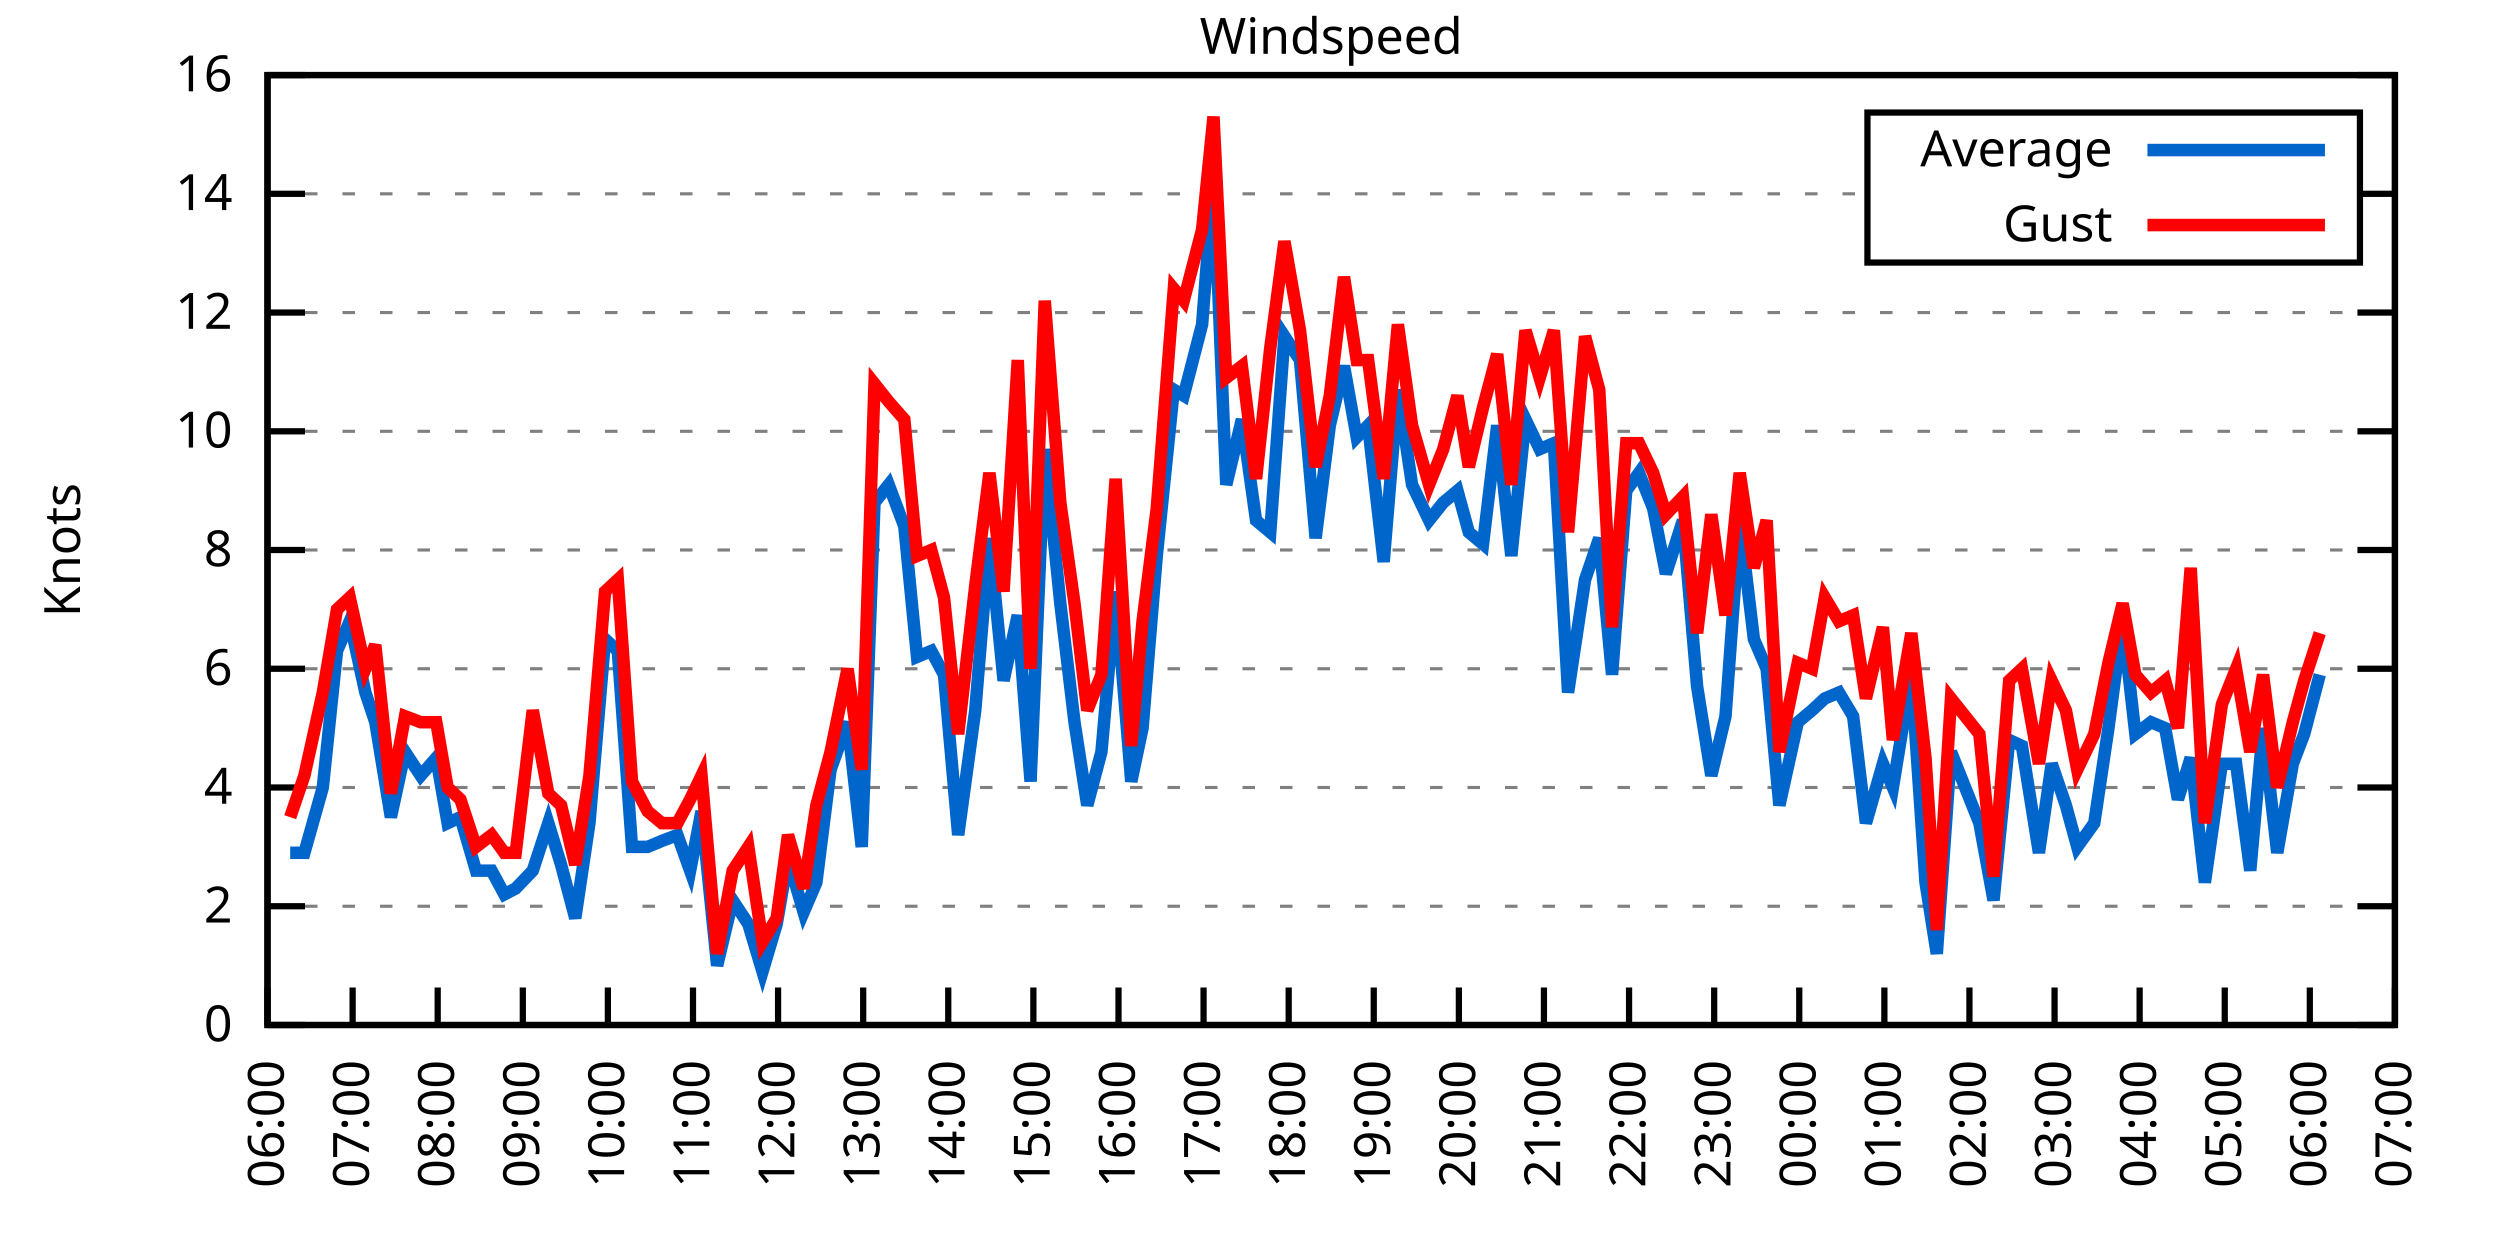
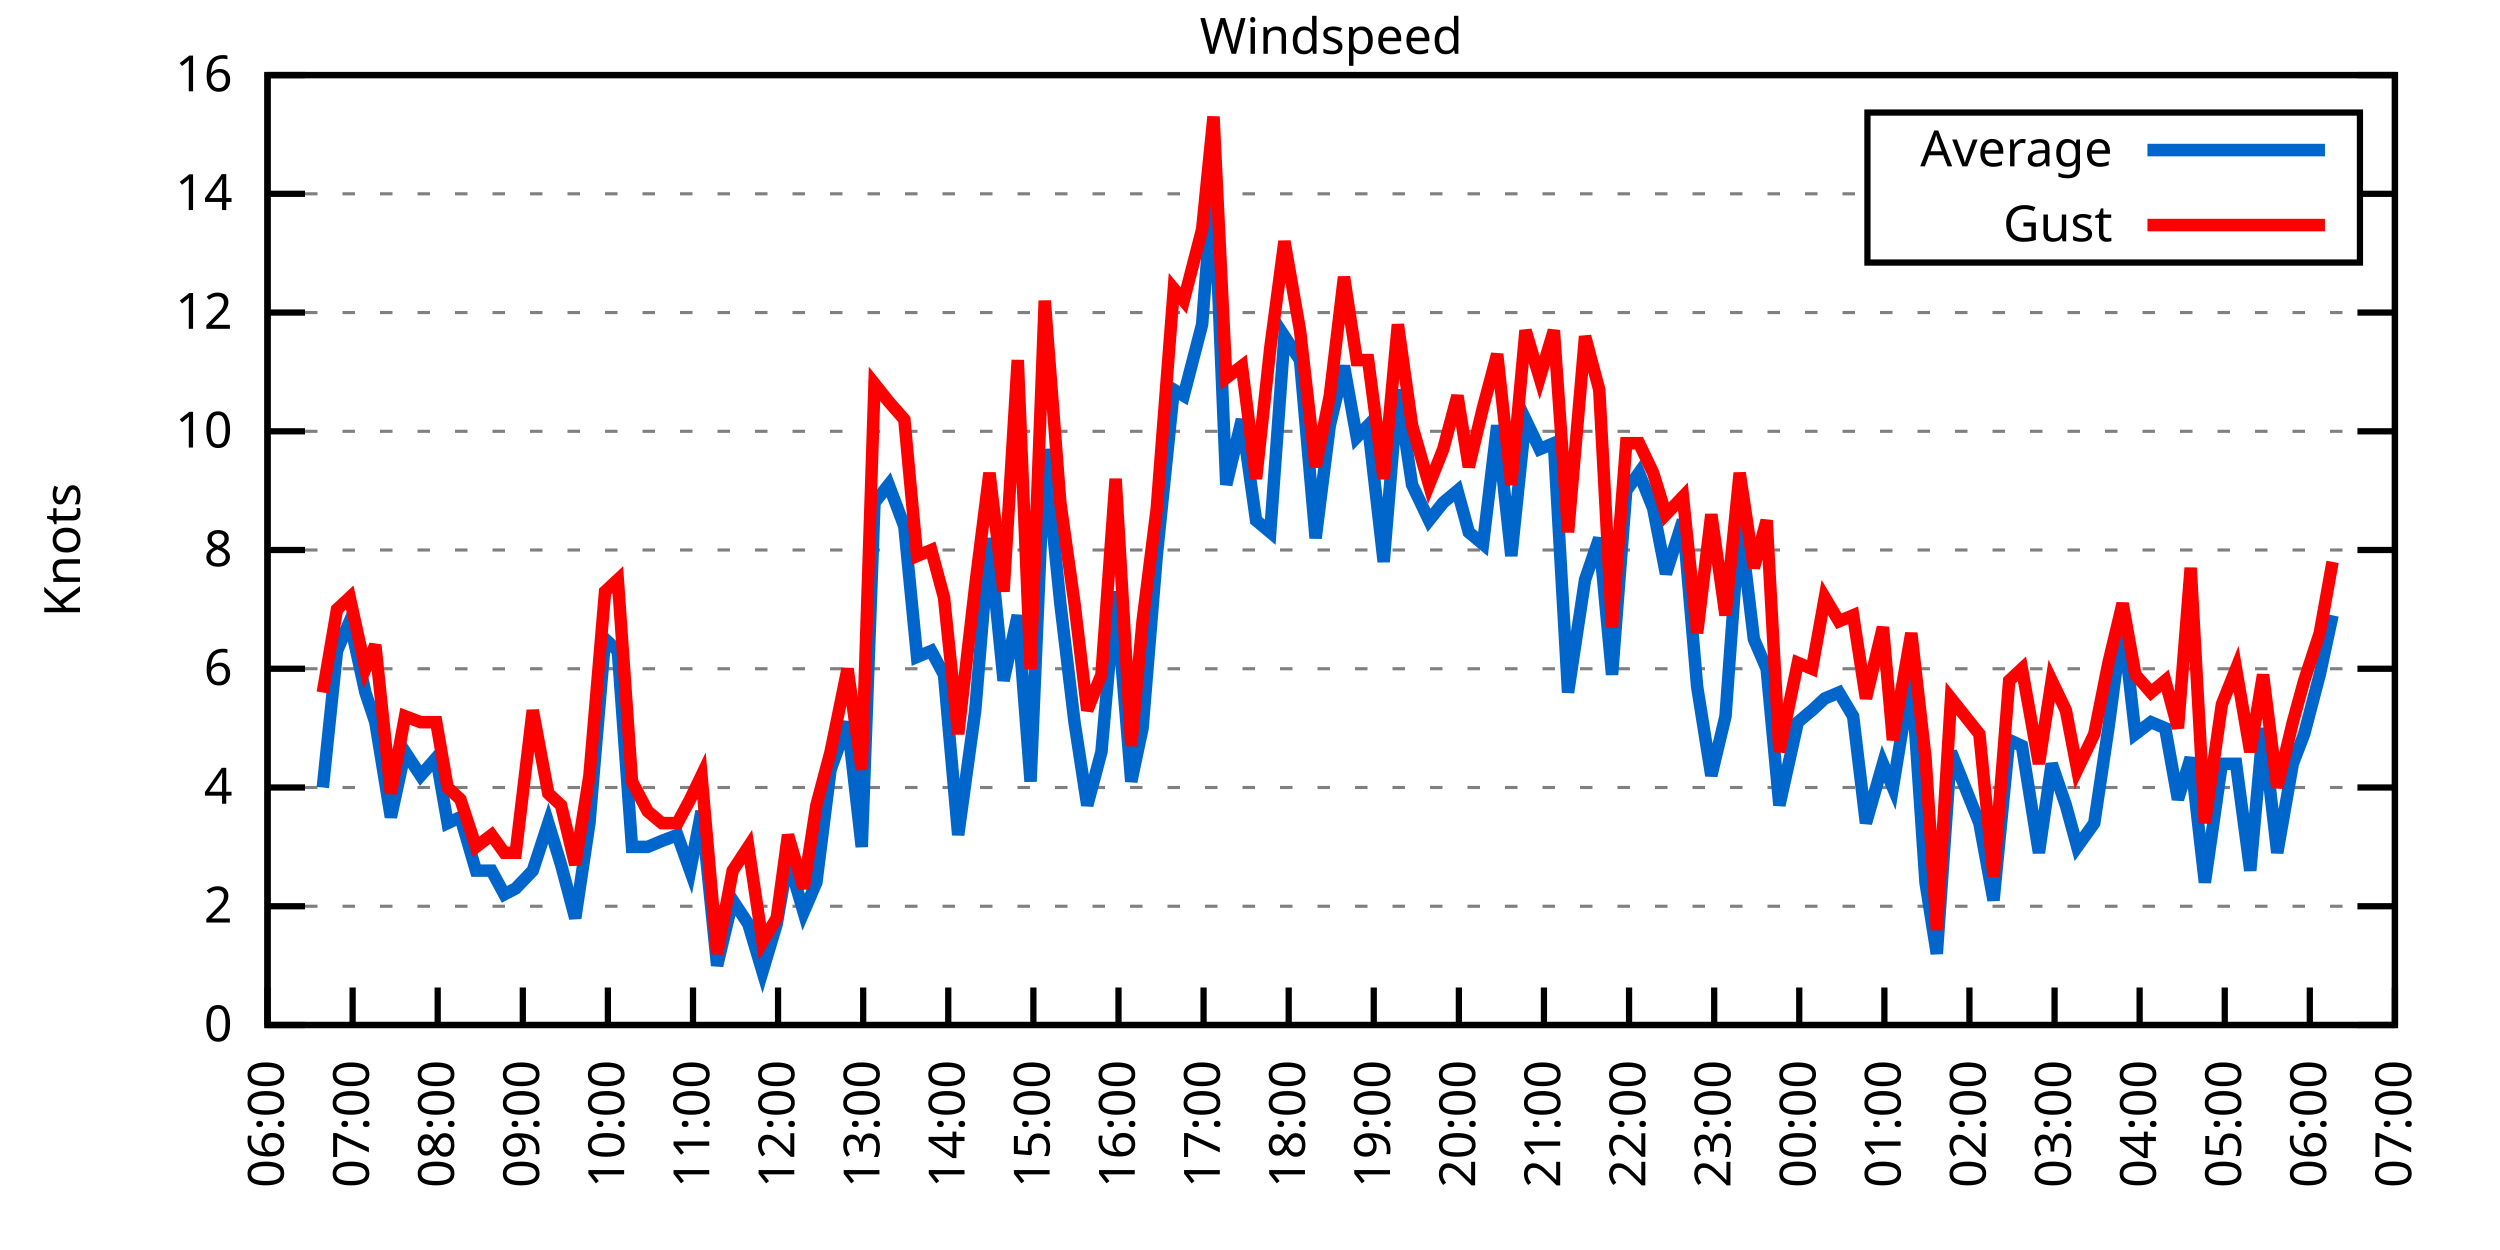
<svg xmlns="http://www.w3.org/2000/svg" xmlns:xlink="http://www.w3.org/1999/xlink" width="400" height="200" viewBox="0 0 400 200">
  <g id="gnuplot_canvas">
    <rect x="0" y="0" width="400" height="200" fill="none" />
    <defs>
      <circle id="gpDot" r="0.5" stroke-width="0.5" stroke="currentColor" />
      <path id="gpPt0" stroke-width="0.333" stroke="currentColor" d="M-1,0 h2 M0,-1 v2" />
      <path id="gpPt1" stroke-width="0.333" stroke="currentColor" d="M-1,-1 L1,1 M1,-1 L-1,1" />
      <path id="gpPt2" stroke-width="0.333" stroke="currentColor" d="M-1,0 L1,0 M0,-1 L0,1 M-1,-1 L1,1 M-1,1 L1,-1" />
      <rect id="gpPt3" stroke-width="0.333" stroke="currentColor" x="-1" y="-1" width="2" height="2" />
      <rect id="gpPt4" stroke-width="0.333" stroke="currentColor" fill="currentColor" x="-1" y="-1" width="2" height="2" />
      <circle id="gpPt5" stroke-width="0.333" stroke="currentColor" cx="0" cy="0" r="1" />
      <use xlink:href="#gpPt5" id="gpPt6" fill="currentColor" stroke="none" />
      <path id="gpPt7" stroke-width="0.333" stroke="currentColor" d="M0,-1.33 L-1.33,0.67 L1.33,0.67 z" />
      <use xlink:href="#gpPt7" id="gpPt8" fill="currentColor" stroke="none" />
      <use xlink:href="#gpPt7" id="gpPt9" stroke="currentColor" transform="rotate(180)" />
      <use xlink:href="#gpPt9" id="gpPt10" fill="currentColor" stroke="none" />
      <use xlink:href="#gpPt3" id="gpPt11" stroke="currentColor" transform="rotate(45)" />
      <use xlink:href="#gpPt11" id="gpPt12" fill="currentColor" stroke="none" />
      <path id="gpPt13" stroke-width="0.333" stroke="currentColor" d="M0,1.330 L1.265,0.411 L0.782,-1.067 L-0.782,-1.076 L-1.265,0.411 z" />
      <use xlink:href="#gpPt13" id="gpPt14" fill="currentColor" stroke="none" />
      <filter id="textbox" filterUnits="objectBoundingBox" x="0" y="0" height="1" width="1">
        <feFlood flood-color="white" flood-opacity="1" result="bgnd" />
        <feComposite in="SourceGraphic" in2="bgnd" operator="atop" />
      </filter>
      <filter id="greybox" filterUnits="objectBoundingBox" x="0" y="0" height="1" width="1">
        <feFlood flood-color="lightgrey" flood-opacity="1" result="grey" />
        <feComposite in="SourceGraphic" in2="grey" operator="atop" />
      </filter>
    </defs>
    <g fill="none" color="white" stroke="currentColor" stroke-width="1.00" stroke-linecap="butt" stroke-linejoin="miter">
</g>
    <g fill="none" color="black" stroke="currentColor" stroke-width="1.00" stroke-linecap="butt" stroke-linejoin="miter">
      <g stroke="none" shape-rendering="crispEdges">
        <polygon fill="rgb(255, 255, 255)" points="42.80,164.00 383.18,164.00 383.18,12.02 42.80,12.02 " />
      </g>
    </g>
    <g fill="none" color="black" stroke="currentColor" stroke-width="1.00" stroke-linecap="butt" stroke-linejoin="miter">
</g>
    <g fill="none" color="black" stroke="black" stroke-width="0.50" stroke-linecap="butt" stroke-linejoin="miter">
</g>
    <g fill="none" color="gray" stroke="currentColor" stroke-width="0.50" stroke-linecap="butt" stroke-linejoin="miter">
      <path stroke="gray" stroke-dasharray="2,4" class="gridline" d="M42.80,164.00 L383.19,164.00  " />
    </g>
    <g fill="none" color="gray" stroke="gray" stroke-width="1.00" stroke-linecap="butt" stroke-linejoin="miter">
</g>
    <g fill="none" color="black" stroke="currentColor" stroke-width="1.00" stroke-linecap="butt" stroke-linejoin="miter">
      <path stroke="black" d="M42.80,164.00 L48.80,164.00 M383.19,164.00 L377.19,164.00  " />
      <g transform="translate(37.20,166.60)" stroke="none" fill="black" font-family="Sans" font-size="8.00" text-anchor="end">
        <text>
          <tspan font-family="Sans"> 0</tspan>
        </text>
      </g>
    </g>
    <g fill="none" color="black" stroke="currentColor" stroke-width="1.00" stroke-linecap="butt" stroke-linejoin="miter">
</g>
    <g fill="none" color="black" stroke="black" stroke-width="0.50" stroke-linecap="butt" stroke-linejoin="miter">
</g>
    <g fill="none" color="gray" stroke="currentColor" stroke-width="0.50" stroke-linecap="butt" stroke-linejoin="miter">
      <path stroke="gray" stroke-dasharray="2,4" class="gridline" d="M42.80,145.00 L383.19,145.00  " />
    </g>
    <g fill="none" color="gray" stroke="gray" stroke-width="1.00" stroke-linecap="butt" stroke-linejoin="miter">
</g>
    <g fill="none" color="black" stroke="currentColor" stroke-width="1.00" stroke-linecap="butt" stroke-linejoin="miter">
      <path stroke="black" d="M42.80,145.00 L48.80,145.00 M383.19,145.00 L377.19,145.00  " />
      <g transform="translate(37.20,147.60)" stroke="none" fill="black" font-family="Sans" font-size="8.00" text-anchor="end">
        <text>
          <tspan font-family="Sans"> 2</tspan>
        </text>
      </g>
    </g>
    <g fill="none" color="black" stroke="currentColor" stroke-width="1.00" stroke-linecap="butt" stroke-linejoin="miter">
</g>
    <g fill="none" color="black" stroke="black" stroke-width="0.50" stroke-linecap="butt" stroke-linejoin="miter">
</g>
    <g fill="none" color="gray" stroke="currentColor" stroke-width="0.50" stroke-linecap="butt" stroke-linejoin="miter">
      <path stroke="gray" stroke-dasharray="2,4" class="gridline" d="M42.80,126.00 L383.19,126.00  " />
    </g>
    <g fill="none" color="gray" stroke="gray" stroke-width="1.00" stroke-linecap="butt" stroke-linejoin="miter">
</g>
    <g fill="none" color="black" stroke="currentColor" stroke-width="1.00" stroke-linecap="butt" stroke-linejoin="miter">
      <path stroke="black" d="M42.80,126.00 L48.80,126.00 M383.19,126.00 L377.19,126.00  " />
      <g transform="translate(37.20,128.60)" stroke="none" fill="black" font-family="Sans" font-size="8.00" text-anchor="end">
        <text>
          <tspan font-family="Sans"> 4</tspan>
        </text>
      </g>
    </g>
    <g fill="none" color="black" stroke="currentColor" stroke-width="1.00" stroke-linecap="butt" stroke-linejoin="miter">
</g>
    <g fill="none" color="black" stroke="black" stroke-width="0.50" stroke-linecap="butt" stroke-linejoin="miter">
</g>
    <g fill="none" color="gray" stroke="currentColor" stroke-width="0.50" stroke-linecap="butt" stroke-linejoin="miter">
      <path stroke="gray" stroke-dasharray="2,4" class="gridline" d="M42.80,107.00 L383.19,107.00  " />
    </g>
    <g fill="none" color="gray" stroke="gray" stroke-width="1.00" stroke-linecap="butt" stroke-linejoin="miter">
</g>
    <g fill="none" color="black" stroke="currentColor" stroke-width="1.00" stroke-linecap="butt" stroke-linejoin="miter">
      <path stroke="black" d="M42.80,107.00 L48.80,107.00 M383.19,107.00 L377.19,107.00  " />
      <g transform="translate(37.20,109.60)" stroke="none" fill="black" font-family="Sans" font-size="8.00" text-anchor="end">
        <text>
          <tspan font-family="Sans"> 6</tspan>
        </text>
      </g>
    </g>
    <g fill="none" color="black" stroke="currentColor" stroke-width="1.00" stroke-linecap="butt" stroke-linejoin="miter">
</g>
    <g fill="none" color="black" stroke="black" stroke-width="0.50" stroke-linecap="butt" stroke-linejoin="miter">
</g>
    <g fill="none" color="gray" stroke="currentColor" stroke-width="0.50" stroke-linecap="butt" stroke-linejoin="miter">
      <path stroke="gray" stroke-dasharray="2,4" class="gridline" d="M42.80,88.00 L383.19,88.00  " />
    </g>
    <g fill="none" color="gray" stroke="gray" stroke-width="1.00" stroke-linecap="butt" stroke-linejoin="miter">
</g>
    <g fill="none" color="black" stroke="currentColor" stroke-width="1.00" stroke-linecap="butt" stroke-linejoin="miter">
      <path stroke="black" d="M42.80,88.00 L48.80,88.00 M383.19,88.00 L377.19,88.00  " />
      <g transform="translate(37.20,90.60)" stroke="none" fill="black" font-family="Sans" font-size="8.00" text-anchor="end">
        <text>
          <tspan font-family="Sans"> 8</tspan>
        </text>
      </g>
    </g>
    <g fill="none" color="black" stroke="currentColor" stroke-width="1.00" stroke-linecap="butt" stroke-linejoin="miter">
</g>
    <g fill="none" color="black" stroke="black" stroke-width="0.50" stroke-linecap="butt" stroke-linejoin="miter">
</g>
    <g fill="none" color="gray" stroke="currentColor" stroke-width="0.50" stroke-linecap="butt" stroke-linejoin="miter">
      <path stroke="gray" stroke-dasharray="2,4" class="gridline" d="M42.80,69.01 L383.19,69.01  " />
    </g>
    <g fill="none" color="gray" stroke="gray" stroke-width="1.00" stroke-linecap="butt" stroke-linejoin="miter">
</g>
    <g fill="none" color="black" stroke="currentColor" stroke-width="1.00" stroke-linecap="butt" stroke-linejoin="miter">
      <path stroke="black" d="M42.80,69.01 L48.80,69.01 M383.19,69.01 L377.19,69.01  " />
      <g transform="translate(37.20,71.61)" stroke="none" fill="black" font-family="Sans" font-size="8.00" text-anchor="end">
        <text>
          <tspan font-family="Sans"> 10</tspan>
        </text>
      </g>
    </g>
    <g fill="none" color="black" stroke="currentColor" stroke-width="1.00" stroke-linecap="butt" stroke-linejoin="miter">
</g>
    <g fill="none" color="black" stroke="black" stroke-width="0.50" stroke-linecap="butt" stroke-linejoin="miter">
</g>
    <g fill="none" color="gray" stroke="currentColor" stroke-width="0.50" stroke-linecap="butt" stroke-linejoin="miter">
      <path stroke="gray" stroke-dasharray="2,4" class="gridline" d="M42.80,50.01 L383.19,50.01  " />
    </g>
    <g fill="none" color="gray" stroke="gray" stroke-width="1.00" stroke-linecap="butt" stroke-linejoin="miter">
</g>
    <g fill="none" color="black" stroke="currentColor" stroke-width="1.00" stroke-linecap="butt" stroke-linejoin="miter">
      <path stroke="black" d="M42.80,50.01 L48.80,50.01 M383.19,50.01 L377.19,50.01  " />
      <g transform="translate(37.20,52.61)" stroke="none" fill="black" font-family="Sans" font-size="8.00" text-anchor="end">
        <text>
          <tspan font-family="Sans"> 12</tspan>
        </text>
      </g>
    </g>
    <g fill="none" color="black" stroke="currentColor" stroke-width="1.00" stroke-linecap="butt" stroke-linejoin="miter">
</g>
    <g fill="none" color="black" stroke="black" stroke-width="0.50" stroke-linecap="butt" stroke-linejoin="miter">
</g>
    <g fill="none" color="gray" stroke="currentColor" stroke-width="0.50" stroke-linecap="butt" stroke-linejoin="miter">
      <path stroke="gray" stroke-dasharray="2,4" class="gridline" d="M42.80,31.01 L298.79,31.01 M377.59,31.01 L383.19,31.01  " />
    </g>
    <g fill="none" color="gray" stroke="gray" stroke-width="1.00" stroke-linecap="butt" stroke-linejoin="miter">
</g>
    <g fill="none" color="black" stroke="currentColor" stroke-width="1.00" stroke-linecap="butt" stroke-linejoin="miter">
      <path stroke="black" d="M42.80,31.01 L48.80,31.01 M383.19,31.01 L377.19,31.01  " />
      <g transform="translate(37.20,33.61)" stroke="none" fill="black" font-family="Sans" font-size="8.00" text-anchor="end">
        <text>
          <tspan font-family="Sans"> 14</tspan>
        </text>
      </g>
    </g>
    <g fill="none" color="black" stroke="currentColor" stroke-width="1.00" stroke-linecap="butt" stroke-linejoin="miter">
</g>
    <g fill="none" color="black" stroke="black" stroke-width="0.50" stroke-linecap="butt" stroke-linejoin="miter">
</g>
    <g fill="none" color="gray" stroke="currentColor" stroke-width="0.50" stroke-linecap="butt" stroke-linejoin="miter">
      <path stroke="gray" stroke-dasharray="2,4" class="gridline" d="M42.80,12.01 L383.19,12.01  " />
    </g>
    <g fill="none" color="gray" stroke="gray" stroke-width="1.00" stroke-linecap="butt" stroke-linejoin="miter">
</g>
    <g fill="none" color="black" stroke="currentColor" stroke-width="1.00" stroke-linecap="butt" stroke-linejoin="miter">
      <path stroke="black" d="M42.80,12.01 L48.80,12.01 M383.19,12.01 L377.19,12.01  " />
      <g transform="translate(37.20,14.61)" stroke="none" fill="black" font-family="Sans" font-size="8.00" text-anchor="end">
        <text>
          <tspan font-family="Sans"> 16</tspan>
        </text>
      </g>
    </g>
    <g fill="none" color="black" stroke="currentColor" stroke-width="1.00" stroke-linecap="butt" stroke-linejoin="miter">
      <path stroke="black" d="M42.80,164.00 L42.80,158.00  " />
      <g transform="translate(45.40,169.60) rotate(270.00)" stroke="none" fill="black" font-family="Sans" font-size="8.00" text-anchor="end">
        <text>
          <tspan font-family="Sans">06:00</tspan>
        </text>
      </g>
    </g>
    <g fill="none" color="black" stroke="currentColor" stroke-width="1.00" stroke-linecap="butt" stroke-linejoin="miter">
      <path stroke="black" d="M56.42,164.00 L56.42,158.00  " />
      <g transform="translate(59.02,169.60) rotate(270.00)" stroke="none" fill="black" font-family="Sans" font-size="8.00" text-anchor="end">
        <text>
          <tspan font-family="Sans">07:00</tspan>
        </text>
      </g>
    </g>
    <g fill="none" color="black" stroke="currentColor" stroke-width="1.00" stroke-linecap="butt" stroke-linejoin="miter">
      <path stroke="black" d="M70.03,164.00 L70.03,158.00  " />
      <g transform="translate(72.63,169.60) rotate(270.00)" stroke="none" fill="black" font-family="Sans" font-size="8.00" text-anchor="end">
        <text>
          <tspan font-family="Sans">08:00</tspan>
        </text>
      </g>
    </g>
    <g fill="none" color="black" stroke="currentColor" stroke-width="1.00" stroke-linecap="butt" stroke-linejoin="miter">
      <path stroke="black" d="M83.65,164.00 L83.65,158.00  " />
      <g transform="translate(86.25,169.60) rotate(270.00)" stroke="none" fill="black" font-family="Sans" font-size="8.00" text-anchor="end">
        <text>
          <tspan font-family="Sans">09:00</tspan>
        </text>
      </g>
    </g>
    <g fill="none" color="black" stroke="currentColor" stroke-width="1.00" stroke-linecap="butt" stroke-linejoin="miter">
      <path stroke="black" d="M97.26,164.00 L97.26,158.00  " />
      <g transform="translate(99.86,169.60) rotate(270.00)" stroke="none" fill="black" font-family="Sans" font-size="8.00" text-anchor="end">
        <text>
          <tspan font-family="Sans">10:00</tspan>
        </text>
      </g>
    </g>
    <g fill="none" color="black" stroke="currentColor" stroke-width="1.00" stroke-linecap="butt" stroke-linejoin="miter">
      <path stroke="black" d="M110.88,164.00 L110.88,158.00  " />
      <g transform="translate(113.48,169.60) rotate(270.00)" stroke="none" fill="black" font-family="Sans" font-size="8.00" text-anchor="end">
        <text>
          <tspan font-family="Sans">11:00</tspan>
        </text>
      </g>
    </g>
    <g fill="none" color="black" stroke="currentColor" stroke-width="1.00" stroke-linecap="butt" stroke-linejoin="miter">
      <path stroke="black" d="M124.49,164.00 L124.49,158.00  " />
      <g transform="translate(127.09,169.60) rotate(270.00)" stroke="none" fill="black" font-family="Sans" font-size="8.00" text-anchor="end">
        <text>
          <tspan font-family="Sans">12:00</tspan>
        </text>
      </g>
    </g>
    <g fill="none" color="black" stroke="currentColor" stroke-width="1.00" stroke-linecap="butt" stroke-linejoin="miter">
      <path stroke="black" d="M138.11,164.00 L138.11,158.00  " />
      <g transform="translate(140.71,169.60) rotate(270.00)" stroke="none" fill="black" font-family="Sans" font-size="8.00" text-anchor="end">
        <text>
          <tspan font-family="Sans">13:00</tspan>
        </text>
      </g>
    </g>
    <g fill="none" color="black" stroke="currentColor" stroke-width="1.00" stroke-linecap="butt" stroke-linejoin="miter">
      <path stroke="black" d="M151.72,164.00 L151.72,158.00  " />
      <g transform="translate(154.32,169.60) rotate(270.00)" stroke="none" fill="black" font-family="Sans" font-size="8.00" text-anchor="end">
        <text>
          <tspan font-family="Sans">14:00</tspan>
        </text>
      </g>
    </g>
    <g fill="none" color="black" stroke="currentColor" stroke-width="1.00" stroke-linecap="butt" stroke-linejoin="miter">
      <path stroke="black" d="M165.34,164.00 L165.34,158.00  " />
      <g transform="translate(167.94,169.60) rotate(270.00)" stroke="none" fill="black" font-family="Sans" font-size="8.00" text-anchor="end">
        <text>
          <tspan font-family="Sans">15:00</tspan>
        </text>
      </g>
    </g>
    <g fill="none" color="black" stroke="currentColor" stroke-width="1.00" stroke-linecap="butt" stroke-linejoin="miter">
      <path stroke="black" d="M178.96,164.00 L178.96,158.00  " />
      <g transform="translate(181.56,169.60) rotate(270.00)" stroke="none" fill="black" font-family="Sans" font-size="8.00" text-anchor="end">
        <text>
          <tspan font-family="Sans">16:00</tspan>
        </text>
      </g>
    </g>
    <g fill="none" color="black" stroke="currentColor" stroke-width="1.00" stroke-linecap="butt" stroke-linejoin="miter">
      <path stroke="black" d="M192.57,164.00 L192.57,158.00  " />
      <g transform="translate(195.17,169.60) rotate(270.00)" stroke="none" fill="black" font-family="Sans" font-size="8.00" text-anchor="end">
        <text>
          <tspan font-family="Sans">17:00</tspan>
        </text>
      </g>
    </g>
    <g fill="none" color="black" stroke="currentColor" stroke-width="1.00" stroke-linecap="butt" stroke-linejoin="miter">
      <path stroke="black" d="M206.19,164.00 L206.19,158.00  " />
      <g transform="translate(208.79,169.60) rotate(270.00)" stroke="none" fill="black" font-family="Sans" font-size="8.00" text-anchor="end">
        <text>
          <tspan font-family="Sans">18:00</tspan>
        </text>
      </g>
    </g>
    <g fill="none" color="black" stroke="currentColor" stroke-width="1.00" stroke-linecap="butt" stroke-linejoin="miter">
      <path stroke="black" d="M219.80,164.00 L219.80,158.00  " />
      <g transform="translate(222.40,169.60) rotate(270.00)" stroke="none" fill="black" font-family="Sans" font-size="8.00" text-anchor="end">
        <text>
          <tspan font-family="Sans">19:00</tspan>
        </text>
      </g>
    </g>
    <g fill="none" color="black" stroke="currentColor" stroke-width="1.00" stroke-linecap="butt" stroke-linejoin="miter">
      <path stroke="black" d="M233.42,164.00 L233.42,158.00  " />
      <g transform="translate(236.02,169.60) rotate(270.00)" stroke="none" fill="black" font-family="Sans" font-size="8.00" text-anchor="end">
        <text>
          <tspan font-family="Sans">20:00</tspan>
        </text>
      </g>
    </g>
    <g fill="none" color="black" stroke="currentColor" stroke-width="1.00" stroke-linecap="butt" stroke-linejoin="miter">
      <path stroke="black" d="M247.03,164.00 L247.03,158.00  " />
      <g transform="translate(249.63,169.60) rotate(270.00)" stroke="none" fill="black" font-family="Sans" font-size="8.00" text-anchor="end">
        <text>
          <tspan font-family="Sans">21:00</tspan>
        </text>
      </g>
    </g>
    <g fill="none" color="black" stroke="currentColor" stroke-width="1.00" stroke-linecap="butt" stroke-linejoin="miter">
      <path stroke="black" d="M260.65,164.00 L260.65,158.00  " />
      <g transform="translate(263.25,169.60) rotate(270.00)" stroke="none" fill="black" font-family="Sans" font-size="8.00" text-anchor="end">
        <text>
          <tspan font-family="Sans">22:00</tspan>
        </text>
      </g>
    </g>
    <g fill="none" color="black" stroke="currentColor" stroke-width="1.00" stroke-linecap="butt" stroke-linejoin="miter">
      <path stroke="black" d="M274.27,164.00 L274.27,158.00  " />
      <g transform="translate(276.87,169.60) rotate(270.00)" stroke="none" fill="black" font-family="Sans" font-size="8.00" text-anchor="end">
        <text>
          <tspan font-family="Sans">23:00</tspan>
        </text>
      </g>
    </g>
    <g fill="none" color="black" stroke="currentColor" stroke-width="1.00" stroke-linecap="butt" stroke-linejoin="miter">
      <path stroke="black" d="M287.88,164.00 L287.88,158.00  " />
      <g transform="translate(290.48,169.60) rotate(270.00)" stroke="none" fill="black" font-family="Sans" font-size="8.00" text-anchor="end">
        <text>
          <tspan font-family="Sans">00:00</tspan>
        </text>
      </g>
    </g>
    <g fill="none" color="black" stroke="currentColor" stroke-width="1.00" stroke-linecap="butt" stroke-linejoin="miter">
      <path stroke="black" d="M301.50,164.00 L301.50,158.00  " />
      <g transform="translate(304.10,169.60) rotate(270.00)" stroke="none" fill="black" font-family="Sans" font-size="8.00" text-anchor="end">
        <text>
          <tspan font-family="Sans">01:00</tspan>
        </text>
      </g>
    </g>
    <g fill="none" color="black" stroke="currentColor" stroke-width="1.00" stroke-linecap="butt" stroke-linejoin="miter">
      <path stroke="black" d="M315.11,164.00 L315.11,158.00  " />
      <g transform="translate(317.71,169.60) rotate(270.00)" stroke="none" fill="black" font-family="Sans" font-size="8.00" text-anchor="end">
        <text>
          <tspan font-family="Sans">02:00</tspan>
        </text>
      </g>
    </g>
    <g fill="none" color="black" stroke="currentColor" stroke-width="1.00" stroke-linecap="butt" stroke-linejoin="miter">
      <path stroke="black" d="M328.73,164.00 L328.73,158.00  " />
      <g transform="translate(331.33,169.60) rotate(270.00)" stroke="none" fill="black" font-family="Sans" font-size="8.00" text-anchor="end">
        <text>
          <tspan font-family="Sans">03:00</tspan>
        </text>
      </g>
    </g>
    <g fill="none" color="black" stroke="currentColor" stroke-width="1.00" stroke-linecap="butt" stroke-linejoin="miter">
      <path stroke="black" d="M342.34,164.00 L342.34,158.00  " />
      <g transform="translate(344.94,169.60) rotate(270.00)" stroke="none" fill="black" font-family="Sans" font-size="8.00" text-anchor="end">
        <text>
          <tspan font-family="Sans">04:00</tspan>
        </text>
      </g>
    </g>
    <g fill="none" color="black" stroke="currentColor" stroke-width="1.00" stroke-linecap="butt" stroke-linejoin="miter">
      <path stroke="black" d="M355.96,164.00 L355.96,158.00  " />
      <g transform="translate(358.56,169.60) rotate(270.00)" stroke="none" fill="black" font-family="Sans" font-size="8.00" text-anchor="end">
        <text>
          <tspan font-family="Sans">05:00</tspan>
        </text>
      </g>
    </g>
    <g fill="none" color="black" stroke="currentColor" stroke-width="1.00" stroke-linecap="butt" stroke-linejoin="miter">
      <path stroke="black" d="M369.57,164.00 L369.57,158.00  " />
      <g transform="translate(372.17,169.60) rotate(270.00)" stroke="none" fill="black" font-family="Sans" font-size="8.00" text-anchor="end">
        <text>
          <tspan font-family="Sans">06:00</tspan>
        </text>
      </g>
    </g>
    <g fill="none" color="black" stroke="currentColor" stroke-width="1.00" stroke-linecap="butt" stroke-linejoin="miter">
      <path stroke="black" d="M383.19,164.00 L383.19,158.00  " />
      <g transform="translate(385.79,169.60) rotate(270.00)" stroke="none" fill="black" font-family="Sans" font-size="8.00" text-anchor="end">
        <text>
          <tspan font-family="Sans">07:00</tspan>
        </text>
      </g>
    </g>
    <g fill="none" color="black" stroke="currentColor" stroke-width="1.00" stroke-linecap="butt" stroke-linejoin="miter">
</g>
    <g fill="none" color="black" stroke="currentColor" stroke-width="1.00" stroke-linecap="butt" stroke-linejoin="miter">
      <path stroke="black" d="M42.80,12.01 L42.80,164.00 L383.19,164.00 L383.19,12.01 L42.80,12.01 Z  " />
    </g>
    <g fill="none" color="black" stroke="currentColor" stroke-width="1.00" stroke-linecap="butt" stroke-linejoin="miter">
</g>
    <g fill="none" color="black" stroke="currentColor" stroke-width="1.00" stroke-linecap="butt" stroke-linejoin="miter">
      <path stroke="black" d="M298.79,42.01 L298.79,18.01 L377.59,18.01 L377.59,42.01 L298.79,42.01 Z  " />
    </g>
    <g id="Windspeed_plot_1">
      <g fill="none" color="white" stroke="black" stroke-width="2.00" stroke-linecap="butt" stroke-linejoin="miter">
</g>
      <g fill="none" color="black" stroke="currentColor" stroke-width="2.00" stroke-linecap="butt" stroke-linejoin="miter">
        <g transform="translate(337.99,26.61)" stroke="none" fill="black" font-family="Sans" font-size="8.00" text-anchor="end">
          <text>
            <tspan font-family="Sans">Average</tspan>
          </text>
        </g>
      </g>
      <g fill="none" color="black" stroke="currentColor" stroke-width="2.00" stroke-linecap="butt" stroke-linejoin="miter">
-         <path stroke="rgb(  0, 102, 204)" d="M343.59,24.01 L371.99,24.01 M46.43,136.45 L48.70,136.45 L51.65,126.00 L53.92,104.15 L55.96,99.40 L58.46,110.80   L60.05,115.55 L62.54,130.75 L64.81,120.30 L67.31,124.10 L69.80,121.25 L71.62,131.70 L73.66,130.75 L76.16,139.30   L78.65,139.30 L80.70,143.10 L82.51,142.15 L85.24,139.30 L87.73,131.70 L89.77,138.35 L92.04,146.90 L94.31,131.70   L96.81,102.25 L98.85,104.15 L101.12,135.50 L103.62,135.50 L105.89,134.55 L108.38,133.60 L110.42,139.30 L112.24,129.80   L114.74,154.50 L117.23,144.05 L119.73,147.85 L122.00,155.45 L124.27,147.85 L126.08,137.40 L128.58,145.95 L130.62,141.20   L132.89,123.15 L135.61,115.55 L137.88,135.50 L139.92,80.41 L142.19,77.56 L144.69,84.21 L146.73,105.10 L149.00,104.15   L151.04,107.95 L153.31,133.60 L156.04,113.65 L158.31,86.11 L160.57,108.90 L162.84,98.45 L164.89,125.05 L167.16,71.86   L169.65,96.55 L171.92,115.55 L173.96,128.85 L176.23,120.30 L178.50,94.65 L181.00,125.05 L182.81,116.50 L185.08,88.95   L187.81,62.36 L189.39,63.31 L192.34,51.91 L194.16,28.16 L196.20,77.56 L198.70,67.11 L200.97,83.26 L203.24,85.16   L205.51,53.81 L208.00,57.61 L210.50,86.11 L212.77,68.06 L215.04,58.56 L217.08,69.96 L218.90,68.06 L221.39,89.90   L223.66,62.36 L225.93,77.56 L228.65,83.26 L230.92,80.41 L233.19,78.51 L235.01,85.16 L237.28,87.06 L239.55,68.06   L241.81,88.95 L244.08,67.11 L246.35,71.86 L248.62,70.91 L250.89,110.80 L253.61,92.75 L255.88,86.11 L257.93,107.95   L260.20,78.51 L262.24,75.66 L264.51,81.36 L266.55,91.80 L269.27,83.26 L271.54,109.85 L273.81,124.10 L276.08,114.60   L278.35,83.26 L280.62,102.25 L282.66,107.00 L284.70,128.85 L287.65,115.55 L289.92,113.65 L291.97,111.75 L294.23,110.80   L296.50,114.60 L298.55,131.70 L301.27,122.20 L302.86,126.00 L305.81,107.95 L308.08,141.20 L309.89,152.60 L312.16,120.30   L316.70,131.70 L318.97,144.05 L321.47,118.40 L323.51,119.35 L326.23,136.45 L328.27,122.20 L330.54,128.85 L332.36,135.50   L335.08,131.70 L337.35,116.50 L339.62,99.40 L341.66,117.45 L344.16,115.55 L346.43,116.50 L348.47,127.90 L350.51,121.25   L352.78,141.20 L355.50,122.20 L357.77,122.20 L360.04,139.30 L362.09,116.50 L364.36,136.45 L366.85,122.20 L368.67,117.45   L371.16,107.95  " />
+         <path stroke="rgb(  0, 102, 204)" d="M343.59,24.01 L371.99,24.01 M51.65,126.00 L53.92,104.15 L55.96,99.40 L58.46,110.80 L60.05,115.55 L62.54,130.75   L64.81,120.30 L67.31,124.10 L69.80,121.25 L71.62,131.70 L73.66,130.75 L76.16,139.30 L78.65,139.30 L80.70,143.10   L82.51,142.15 L85.24,139.30 L87.73,131.70 L89.77,138.35 L92.04,146.90 L94.31,131.70 L96.81,102.25 L98.85,104.15   L101.12,135.50 L103.62,135.50 L105.89,134.55 L108.38,133.60 L110.42,139.30 L112.24,129.80 L114.74,154.50 L117.23,144.05   L119.73,147.85 L122.00,155.45 L124.27,147.85 L126.08,137.40 L128.58,145.95 L130.62,141.20 L132.89,123.15 L135.61,115.55   L137.88,135.50 L139.92,80.41 L142.19,77.56 L144.69,84.21 L146.73,105.10 L149.00,104.15 L151.04,107.95 L153.31,133.60   L156.04,113.65 L158.31,86.11 L160.57,108.90 L162.84,98.45 L164.89,125.05 L167.16,71.86 L169.65,96.55 L171.92,115.55   L173.96,128.85 L176.23,120.30 L178.50,94.65 L181.00,125.05 L182.81,116.50 L185.08,88.95 L187.81,62.36 L189.39,63.31   L192.34,51.91 L194.16,28.16 L196.20,77.56 L198.70,67.11 L200.97,83.26 L203.24,85.16 L205.51,53.81 L208.00,57.61   L210.50,86.11 L212.77,68.06 L215.04,58.56 L217.08,69.96 L218.90,68.06 L221.39,89.90 L223.66,62.36 L225.93,77.56   L228.65,83.26 L230.92,80.41 L233.19,78.51 L235.01,85.16 L237.28,87.06 L239.55,68.06 L241.81,88.95 L244.08,67.11   L246.35,71.86 L248.62,70.91 L250.89,110.80 L253.61,92.75 L255.88,86.11 L257.93,107.95 L260.20,78.51 L262.24,75.66   L264.51,81.36 L266.55,91.80 L269.27,83.26 L271.54,109.85 L273.81,124.10 L276.08,114.60 L278.35,83.26 L280.62,102.25   L282.66,107.00 L284.70,128.85 L287.65,115.55 L289.92,113.65 L291.97,111.75 L294.23,110.80 L296.50,114.60 L298.55,131.70   L301.27,122.20 L302.86,126.00 L305.81,107.95 L308.08,141.20 L309.89,152.60 L312.16,120.30 L316.70,131.70 L318.97,144.05   L321.47,118.40 L323.51,119.35 L326.23,136.45 L328.27,122.20 L330.54,128.85 L332.36,135.50 L335.08,131.70 L337.35,116.50   L339.62,99.40 L341.66,117.45 L344.16,115.55 L346.43,116.50 L348.47,127.90 L350.51,121.25 L352.78,141.20 L355.50,122.20   L357.77,122.20 L360.04,139.30 L362.09,116.50 L364.36,136.45 L366.85,122.20 L368.67,117.45 L371.16,107.95 L373.21,98.45    " />
      </g>
    </g>
    <g id="Windspeed_plot_2">
      <g fill="none" color="black" stroke="currentColor" stroke-width="2.00" stroke-linecap="butt" stroke-linejoin="miter">
        <g transform="translate(337.99,38.61)" stroke="none" fill="black" font-family="Sans" font-size="8.00" text-anchor="end">
          <text>
            <tspan font-family="Sans">Gust</tspan>
          </text>
        </g>
      </g>
      <g fill="none" color="black" stroke="currentColor" stroke-width="2.00" stroke-linecap="butt" stroke-linejoin="miter">
-         <path stroke="rgb(255,   0,   0)" d="M343.59,36.01 L371.99,36.01 M46.43,130.75 L48.70,124.10 L51.65,110.80 L53.92,97.50 L55.96,95.60 L58.46,107.00   L60.05,103.20 L62.54,126.95 L64.81,114.60 L67.31,115.55 L69.80,115.55 L71.62,126.00 L73.66,127.90 L76.16,135.50   L78.65,133.60 L80.70,136.45 L82.51,136.45 L85.24,113.65 L87.73,126.95 L89.77,128.85 L92.04,138.35 L94.31,124.10   L96.81,94.65 L98.85,92.75 L101.12,125.05 L103.62,129.80 L105.89,131.70 L108.38,131.70 L110.42,127.90 L112.24,124.10   L114.74,152.60 L117.23,139.30 L119.73,135.50 L122.00,150.70 L124.27,146.90 L126.08,133.60 L128.58,142.15 L130.62,128.85   L132.89,120.30 L135.61,107.00 L137.88,123.15 L139.92,61.41 L142.19,64.26 L144.69,67.11 L146.73,88.95 L149.00,88.00   L151.04,95.60 L153.31,117.45 L156.04,93.70 L158.31,75.66 L160.57,94.65 L162.84,57.61 L164.89,107.00 L167.16,48.11   L169.65,80.41 L171.92,96.55 L173.96,113.65 L176.23,107.95 L178.50,76.61 L181.00,119.35 L182.81,99.40 L185.08,81.36   L187.81,46.21 L189.39,48.11 L192.34,36.71 L194.16,18.66 L196.20,60.46 L198.70,58.56 L200.97,76.61 L203.24,55.71   L205.51,38.61 L208.00,52.86 L210.50,74.71 L212.77,63.31 L215.04,44.31 L217.08,57.61 L218.90,57.61 L221.39,76.61   L223.66,51.91 L225.93,68.06 L228.65,77.56 L230.92,71.86 L233.19,63.31 L235.01,74.71 L237.28,65.21 L239.55,56.66   L241.81,77.56 L244.08,52.86 L246.35,60.46 L248.62,52.86 L250.89,85.16 L253.61,53.81 L255.88,62.36 L257.93,100.35   L260.20,70.91 L262.24,70.91 L264.51,75.66 L266.55,82.31 L269.27,79.46 L271.54,101.30 L273.81,82.31 L276.08,98.45   L278.35,75.66 L280.62,90.85 L282.66,83.26 L284.70,120.30 L287.65,106.05 L289.92,107.00 L291.97,95.60 L294.23,99.40   L296.50,98.45 L298.55,111.75 L301.27,100.35 L302.86,118.40 L305.81,101.30 L308.08,121.25 L309.89,148.80 L312.16,111.75   L316.70,117.45 L318.97,140.25 L321.47,108.90 L323.51,107.00 L326.23,122.20 L328.27,108.90 L330.54,113.65 L332.36,123.15   L335.08,117.45 L337.35,106.05 L339.62,96.55 L341.66,107.95 L344.16,110.80 L346.43,108.90 L348.47,116.50 L350.51,90.85   L352.78,131.70 L355.50,112.70 L357.77,107.00 L360.04,120.30 L362.09,107.95 L364.36,126.00 L366.85,115.55 L368.67,108.90   L371.16,101.30  " />
+         <path stroke="rgb(255,   0,   0)" d="M343.59,36.01 L371.99,36.01 M51.65,110.80 L53.92,97.50 L55.96,95.60 L58.46,107.00 L60.05,103.20 L62.54,126.95   L64.81,114.60 L67.31,115.55 L69.80,115.55 L71.62,126.00 L73.66,127.90 L76.16,135.50 L78.65,133.60 L80.70,136.45   L82.51,136.45 L85.24,113.65 L87.73,126.95 L89.77,128.85 L92.04,138.35 L94.31,124.10 L96.81,94.65 L98.85,92.75   L101.12,125.05 L103.62,129.80 L105.89,131.70 L108.38,131.70 L110.42,127.90 L112.24,124.10 L114.74,152.60 L117.23,139.30   L119.73,135.50 L122.00,150.70 L124.27,146.90 L126.08,133.60 L128.58,142.15 L130.62,128.85 L132.89,120.30 L135.61,107.00   L137.88,123.15 L139.92,61.41 L142.19,64.26 L144.69,67.11 L146.73,88.95 L149.00,88.00 L151.04,95.60 L153.31,117.45   L156.04,93.70 L158.31,75.66 L160.57,94.65 L162.84,57.61 L164.89,107.00 L167.16,48.11 L169.65,80.41 L171.92,96.55   L173.96,113.65 L176.23,107.95 L178.50,76.61 L181.00,119.35 L182.81,99.40 L185.08,81.36 L187.81,46.21 L189.39,48.11   L192.34,36.71 L194.16,18.66 L196.20,60.46 L198.70,58.56 L200.97,76.61 L203.24,55.71 L205.51,38.61 L208.00,52.86   L210.50,74.71 L212.77,63.31 L215.04,44.31 L217.08,57.61 L218.90,57.61 L221.39,76.61 L223.66,51.91 L225.93,68.06   L228.65,77.56 L230.92,71.86 L233.19,63.31 L235.01,74.71 L237.28,65.21 L239.55,56.66 L241.81,77.56 L244.08,52.86   L246.35,60.46 L248.62,52.86 L250.89,85.16 L253.61,53.81 L255.88,62.36 L257.93,100.35 L260.20,70.91 L262.24,70.91   L264.51,75.66 L266.55,82.31 L269.27,79.46 L271.54,101.30 L273.81,82.31 L276.08,98.45 L278.35,75.66 L280.62,90.85   L282.66,83.26 L284.70,120.30 L287.65,106.05 L289.92,107.00 L291.97,95.60 L294.23,99.40 L296.50,98.45 L298.55,111.75   L301.27,100.35 L302.86,118.40 L305.81,101.30 L308.08,121.25 L309.89,148.80 L312.16,111.75 L316.70,117.45 L318.97,140.25   L321.47,108.90 L323.51,107.00 L326.23,122.20 L328.27,108.90 L330.54,113.65 L332.36,123.15 L335.08,117.45 L337.35,106.05   L339.62,96.55 L341.66,107.95 L344.16,110.80 L346.43,108.90 L348.47,116.50 L350.51,90.85 L352.78,131.70 L355.50,112.70   L357.77,107.00 L360.04,120.30 L362.09,107.95 L364.36,126.00 L366.85,115.55 L368.67,108.90 L371.16,101.30 L373.21,89.90    " />
      </g>
    </g>
    <g fill="none" color="black" stroke="currentColor" stroke-width="2.00" stroke-linecap="butt" stroke-linejoin="miter">
</g>
    <g fill="none" color="black" stroke="black" stroke-width="1.00" stroke-linecap="butt" stroke-linejoin="miter">
</g>
    <g fill="none" color="black" stroke="currentColor" stroke-width="1.00" stroke-linecap="butt" stroke-linejoin="miter">
      <path stroke="black" d="M42.80,12.01 L42.80,164.00 L383.19,164.00 L383.19,12.01 L42.80,12.01 Z  " />
      <g transform="translate(12.80,88.01) rotate(270.00)" stroke="none" fill="black" font-family="Sans" font-size="8.00" text-anchor="middle">
        <text>
          <tspan font-family="Sans">Knots</tspan>
        </text>
      </g>
    </g>
    <g fill="none" color="black" stroke="currentColor" stroke-width="1.00" stroke-linecap="butt" stroke-linejoin="miter">
</g>
    <g fill="none" color="black" stroke="currentColor" stroke-width="1.00" stroke-linecap="butt" stroke-linejoin="miter">
      <g transform="translate(212.99,8.61)" stroke="none" fill="black" font-family="Sans" font-size="8.00" text-anchor="middle">
        <text>
          <tspan font-family="Sans">Windspeed</tspan>
        </text>
      </g>
    </g>
    <g fill="none" color="black" stroke="currentColor" stroke-width="1.00" stroke-linecap="butt" stroke-linejoin="miter">
</g>
  </g>
</svg>
